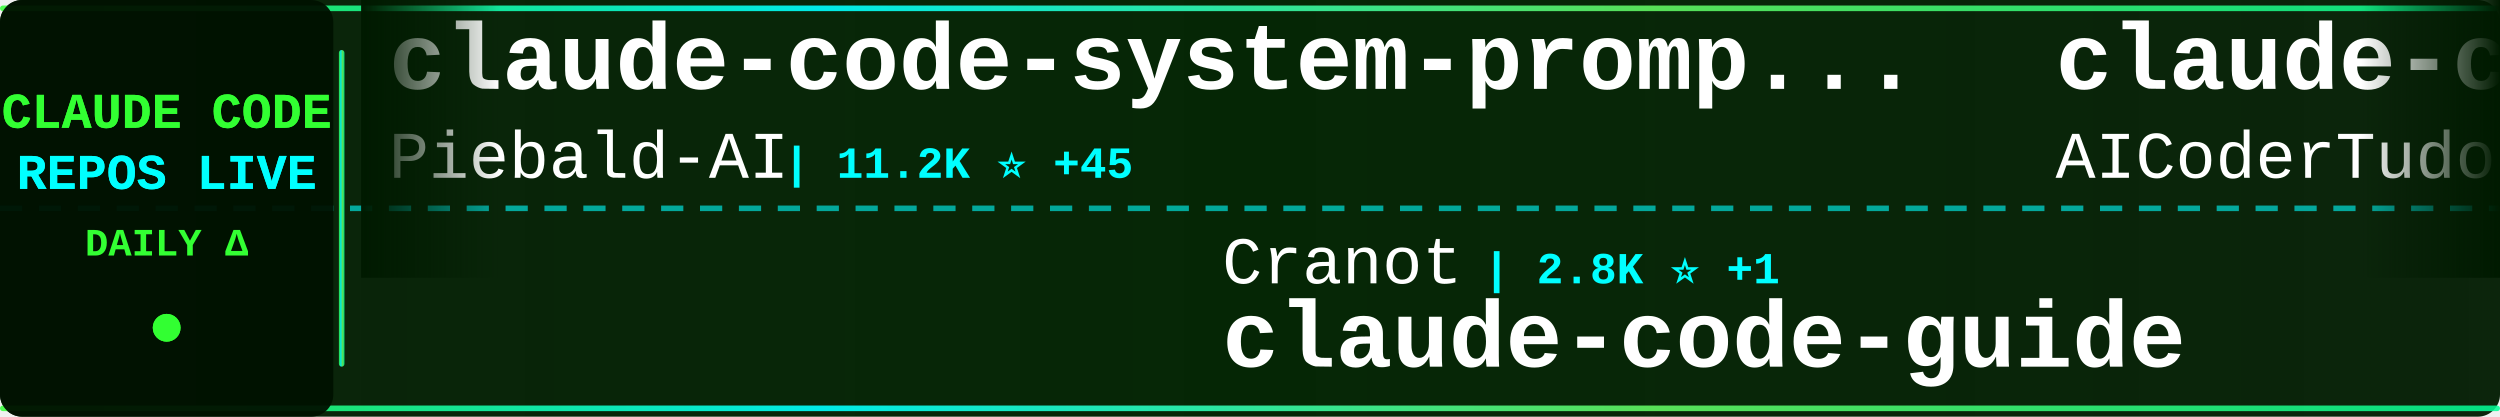
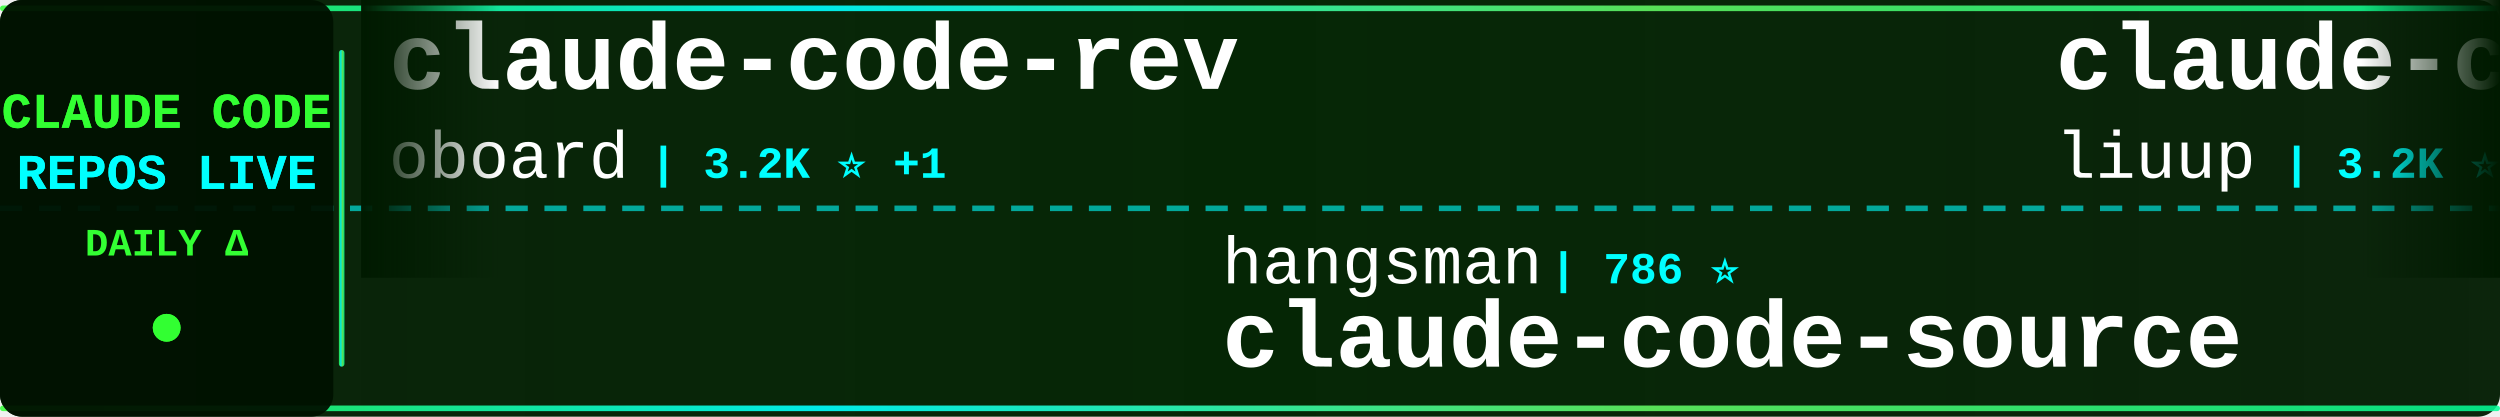
<svg xmlns="http://www.w3.org/2000/svg" width="900" height="150">
  <defs>
    <linearGradient id="tickerBg" x1="0%" y1="0%" x2="100%" y2="0%">
      <stop offset="0%" style="stop-color:#001a00;stop-opacity:0.95" />
      <stop offset="50%" style="stop-color:#002200;stop-opacity:0.98" />
      <stop offset="100%" style="stop-color:#001a00;stop-opacity:0.95" />
    </linearGradient>
    <linearGradient id="borderGrad" x1="0%" y1="0%" x2="100%" y2="0%">
      <stop offset="0%" style="stop-color:#33ff33;stop-opacity:0.85">
        <animate attributeName="stop-opacity" values="0.85;1;0.85" dur="2s" repeatCount="indefinite" />
      </stop>
      <stop offset="33%" style="stop-color:#00ffff;stop-opacity:0.9">
        <animate attributeName="stop-opacity" values="0.9;1;0.9" dur="2.2s" repeatCount="indefinite" />
      </stop>
      <stop offset="66%" style="stop-color:#66ff66;stop-opacity:0.85">
        <animate attributeName="stop-opacity" values="0.85;1;0.85" dur="1.8s" repeatCount="indefinite" />
      </stop>
      <stop offset="100%" style="stop-color:#00ff99;stop-opacity:0.85">
        <animate attributeName="stop-opacity" values="0.85;1;0.85" dur="2s" repeatCount="indefinite" />
      </stop>
    </linearGradient>
    <filter id="textGlow">
      <feGaussianBlur stdDeviation="0.1" result="coloredBlur" />
      <feMerge>
        <feMergeNode in="coloredBlur" />
        <feMergeNode in="SourceGraphic" />
      </feMerge>
    </filter>
    <filter id="metricGlow">
      <feGaussianBlur stdDeviation="0.2" result="coloredBlur" />
      <feMerge>
        <feMergeNode in="coloredBlur" />
        <feMergeNode in="SourceGraphic" />
      </feMerge>
    </filter>
    <linearGradient id="leftFade" x1="0%" y1="0%" x2="100%" y2="0%">
      <stop offset="0%" style="stop-color:#001a00;stop-opacity:1" />
      <stop offset="100%" style="stop-color:#001a00;stop-opacity:0" />
    </linearGradient>
    <linearGradient id="rightFade" x1="0%" y1="0%" x2="100%" y2="0%">
      <stop offset="0%" style="stop-color:#001a00;stop-opacity:0" />
      <stop offset="100%" style="stop-color:#001a00;stop-opacity:1" />
    </linearGradient>
  </defs>
  <rect width="900" height="150" fill="url(#tickerBg)" rx="8" />
  <rect x="0" y="2" width="900" height="2" fill="url(#borderGrad)" rx="1" />
  <rect x="0" y="146" width="900" height="2" fill="url(#borderGrad)" rx="1" />
  <line x1="0" y1="75" x2="900" y2="75" stroke="#00ffff" stroke-width="2" stroke-dasharray="8 6" opacity="0.6" />
  <rect x="0" y="0" width="120" height="150" fill="#001100" opacity="0.95" rx="8" />
  <text x="60" y="46" font-family="'Courier New', monospace" font-size="18" font-weight="bold" fill="#33ff33" text-anchor="middle" filter="url(#textGlow)">
    CLAUDE CODE
  </text>
  <text x="60" y="68" font-family="'Courier New', monospace" font-size="18" font-weight="bold" fill="#00ffff" text-anchor="middle" filter="url(#textGlow)">
    REPOS LIVE
  </text>
  <text x="60" y="92" font-family="'Courier New', monospace" font-size="14" font-weight="bold" fill="#33ff33" text-anchor="middle">
    DAILY Δ
  </text>
  <circle cx="60" cy="118" r="5" fill="#33ff33" filter="url(#metricGlow)">
    <animate attributeName="r" values="4;6;4" dur="1.5s" repeatCount="indefinite" />
    <animate attributeName="opacity" values="0.6;1;0.6" dur="1.5s" repeatCount="indefinite" />
  </circle>
  <rect x="122" y="18" width="2" height="114" fill="url(#borderGrad)" rx="1" />
  <clipPath id="tickerClip">
    <rect x="130" y="0" width="770" height="150" />
  </clipPath>
  <g clip-path="url(#tickerClip)">
    <g id="tickerItems">
      <animateTransform attributeName="transform" attributeType="XML" type="translate" from="0 0" to="-3000 0" dur="54s" repeatCount="indefinite" />
      <g transform="translate(0, 0)">
-         <text x="140" y="32" font-family="'Courier New', monospace" font-size="34" font-weight="bold" fill="#ffffff">claude-code-system-promp...</text>
-         <text x="140" y="64" font-family="'Courier New', monospace" font-size="24" font-weight="normal" fill="#ffffff" opacity="1.0">Piebald-AI</text>
-         <text x="282" y="64" font-family="'Courier New', monospace" font-size="16" font-weight="bold" fill="#00ffff"> | 11.2K ⭐ +45</text>
+         <text x="140" y="32" font-family="'Courier New', monospace" font-size="34" font-weight="bold" fill="#ffffff">claude-code-rev</text>
+         <text x="140" y="64" font-family="'Courier New', monospace" font-size="24" font-weight="normal" fill="#ffffff" opacity="1.0">oboard</text>
+         <text x="234" y="64" font-family="'Courier New', monospace" font-size="16" font-weight="bold" fill="#00ffff"> | 3.2K ⭐ +1</text>
      </g>
      <g transform="translate(300, 0)">
-         <text x="140" y="102" font-family="'Courier New', monospace" font-size="24" font-weight="normal" fill="#ffffff" opacity="1.0">Cranot</text>
-         <text x="234" y="102" font-family="'Courier New', monospace" font-size="16" font-weight="bold" fill="#00ffff"> | 2.8K ⭐ +1</text>
-         <text x="140" y="132" font-family="'Courier New', monospace" font-size="34" font-weight="bold" fill="#ffffff">claude-code-guide</text>
+         <text x="140" y="102" font-family="'Courier New', monospace" font-size="24" font-weight="normal" fill="#ffffff" opacity="1.0">hangsman</text>
+         <text x="258" y="102" font-family="'Courier New', monospace" font-size="16" font-weight="bold" fill="#00ffff"> | 786 ⭐</text>
+         <text x="140" y="132" font-family="'Courier New', monospace" font-size="34" font-weight="bold" fill="#ffffff">claude-code-source</text>
      </g>
      <g transform="translate(600, 0)">
-         <text x="140" y="32" font-family="'Courier New', monospace" font-size="34" font-weight="bold" fill="#ffffff">claude-code-tudou</text>
-         <text x="140" y="64" font-family="'Courier New', monospace" font-size="24" font-weight="normal" fill="#ffffff" opacity="1.0">AICoderTudou</text>
-         <text x="306" y="64" font-family="'Courier New', monospace" font-size="16" font-weight="bold" fill="#00ffff"> | 500 ⭐</text>
+         <text x="140" y="32" font-family="'Courier New', monospace" font-size="34" font-weight="bold" fill="#ffffff">claude-code-analysis</text>
+         <text x="140" y="64" font-family="'Courier New', monospace" font-size="24" font-weight="normal" fill="#ffffff" opacity="1.0">liuup</text>
+         <text x="222" y="64" font-family="'Courier New', monospace" font-size="16" font-weight="bold" fill="#00ffff"> | 3.2K ⭐ +21</text>
      </g>
      <g transform="translate(900, 0)">
-         <text x="140" y="102" font-family="'Courier New', monospace" font-size="24" font-weight="normal" fill="#ffffff" opacity="1.0">zstmfhy</text>
-         <text x="246" y="102" font-family="'Courier New', monospace" font-size="16" font-weight="bold" fill="#00ffff"> | 190 ⭐</text>
-         <text x="140" y="132" font-family="'Courier New', monospace" font-size="34" font-weight="bold" fill="#ffffff">Claude-code</text>
+         <text x="140" y="102" font-family="'Courier New', monospace" font-size="24" font-weight="normal" fill="#ffffff" opacity="1.0">VoltAgent</text>
+         <text x="270" y="102" font-family="'Courier New', monospace" font-size="16" font-weight="bold" fill="#00ffff"> | 22.0K ⭐ +83</text>
+         <text x="140" y="132" font-family="'Courier New', monospace" font-size="34" font-weight="bold" fill="#ffffff">awesome-claude-code-suba...</text>
      </g>
      <g transform="translate(1200, 0)">
-         <text x="140" y="32" font-family="'Courier New', monospace" font-size="34" font-weight="bold" fill="#ffffff">claude-code-sourcemap</text>
-         <text x="140" y="64" font-family="'Courier New', monospace" font-size="24" font-weight="normal" fill="#ffffff" opacity="1.0">ChinaSiro</text>
-         <text x="270" y="64" font-family="'Courier New', monospace" font-size="16" font-weight="bold" fill="#00ffff"> | 9.4K ⭐ +10</text>
+         <text x="140" y="32" font-family="'Courier New', monospace" font-size="34" font-weight="bold" fill="#ffffff">claude-code-my-workflow</text>
+         <text x="140" y="64" font-family="'Courier New', monospace" font-size="24" font-weight="normal" fill="#ffffff" opacity="1.0">pedrohcgs</text>
+         <text x="270" y="64" font-family="'Courier New', monospace" font-size="16" font-weight="bold" fill="#00ffff"> | 1.3K ⭐ +5</text>
      </g>
      <g transform="translate(1500, 0)">
-         <text x="140" y="102" font-family="'Courier New', monospace" font-size="24" font-weight="normal" fill="#ffffff" opacity="1.0">VoltAgent</text>
-         <text x="270" y="102" font-family="'Courier New', monospace" font-size="16" font-weight="bold" fill="#00ffff"> | 22.0K ⭐ +89</text>
-         <text x="140" y="132" font-family="'Courier New', monospace" font-size="34" font-weight="bold" fill="#ffffff">awesome-claude-code-suba...</text>
+         <text x="140" y="102" font-family="'Courier New', monospace" font-size="24" font-weight="normal" fill="#ffffff" opacity="1.0">jeremylongshore</text>
+         <text x="342" y="102" font-family="'Courier New', monospace" font-size="16" font-weight="bold" fill="#00ffff"> | 2.4K ⭐ +5</text>
+         <text x="140" y="132" font-family="'Courier New', monospace" font-size="34" font-weight="bold" fill="#ffffff">claude-code-plugins-plus...</text>
      </g>
      <g transform="translate(1800, 0)">
-         <text x="140" y="32" font-family="'Courier New', monospace" font-size="34" font-weight="bold" fill="#ffffff">oh-my-claudecode</text>
-         <text x="140" y="64" font-family="'Courier New', monospace" font-size="24" font-weight="normal" fill="#ffffff" opacity="1.0">Yeachan-Heo</text>
-         <text x="294" y="64" font-family="'Courier New', monospace" font-size="16" font-weight="bold" fill="#00ffff"> | 36.5K ⭐ +77</text>
+         <text x="140" y="32" font-family="'Courier New', monospace" font-size="34" font-weight="bold" fill="#ffffff">claude-code-harness</text>
+         <text x="140" y="64" font-family="'Courier New', monospace" font-size="24" font-weight="normal" fill="#ffffff" opacity="1.0">Chachamaru127</text>
+         <text x="318" y="64" font-family="'Courier New', monospace" font-size="16" font-weight="bold" fill="#00ffff"> | 2.8K ⭐ +16</text>
      </g>
      <g transform="translate(2100, 0)">
-         <text x="140" y="102" font-family="'Courier New', monospace" font-size="24" font-weight="normal" fill="#ffffff" opacity="1.0">AprilNEA</text>
-         <text x="258" y="102" font-family="'Courier New', monospace" font-size="16" font-weight="bold" fill="#00ffff"> | 387 ⭐</text>
+         <text x="140" y="102" font-family="'Courier New', monospace" font-size="24" font-weight="normal" fill="#ffffff" opacity="1.0">anthropics</text>
+         <text x="282" y="102" font-family="'Courier New', monospace" font-size="16" font-weight="bold" fill="#00ffff"> | 151.9K ⭐ +573</text>
+         <text x="140" y="132" font-family="'Courier New', monospace" font-size="34" font-weight="bold" fill="#ffffff">skills</text>
+       </g>
+       <g transform="translate(2400, 0)">
+         <text x="140" y="32" font-family="'Courier New', monospace" font-size="34" font-weight="bold" fill="#ffffff">claude-code-tips</text>
+         <text x="140" y="64" font-family="'Courier New', monospace" font-size="24" font-weight="normal" fill="#ffffff" opacity="1.0">ykdojo</text>
+         <text x="234" y="64" font-family="'Courier New', monospace" font-size="16" font-weight="bold" fill="#00ffff"> | 8.8K ⭐ +41</text>
+       </g>
+       <g transform="translate(2700, 0)">
+         <text x="140" y="102" font-family="'Courier New', monospace" font-size="24" font-weight="normal" fill="#ffffff" opacity="1.0">lorryjovens-hub</text>
+         <text x="342" y="102" font-family="'Courier New', monospace" font-size="16" font-weight="bold" fill="#00ffff"> | 1.6K ⭐</text>
+         <text x="140" y="132" font-family="'Courier New', monospace" font-size="34" font-weight="bold" fill="#ffffff">claude-code-rust</text>
+       </g>
+       <g transform="translate(3000, 0)">
+         <text x="140" y="32" font-family="'Courier New', monospace" font-size="34" font-weight="bold" fill="#ffffff">claude-code-rev</text>
+         <text x="140" y="64" font-family="'Courier New', monospace" font-size="24" font-weight="normal" fill="#ffffff" opacity="1.0">oboard</text>
+         <text x="234" y="64" font-family="'Courier New', monospace" font-size="16" font-weight="bold" fill="#00ffff"> | 3.2K ⭐ +1</text>
+       </g>
+       <g transform="translate(3300, 0)">
+         <text x="140" y="102" font-family="'Courier New', monospace" font-size="24" font-weight="normal" fill="#ffffff" opacity="1.0">hangsman</text>
+         <text x="258" y="102" font-family="'Courier New', monospace" font-size="16" font-weight="bold" fill="#00ffff"> | 786 ⭐</text>
        <text x="140" y="132" font-family="'Courier New', monospace" font-size="34" font-weight="bold" fill="#ffffff">claude-code-source</text>
      </g>
-       <g transform="translate(2400, 0)">
-         <text x="140" y="32" font-family="'Courier New', monospace" font-size="34" font-weight="bold" fill="#ffffff">pi-vs-claude-code</text>
-         <text x="140" y="64" font-family="'Courier New', monospace" font-size="24" font-weight="normal" fill="#ffffff" opacity="1.0">disler</text>
-         <text x="234" y="64" font-family="'Courier New', monospace" font-size="16" font-weight="bold" fill="#00ffff"> | 1.4K ⭐ +4</text>
-       </g>
-       <g transform="translate(2700, 0)">
-         <text x="140" y="102" font-family="'Courier New', monospace" font-size="24" font-weight="normal" fill="#ffffff" opacity="1.0">Donchitos</text>
-         <text x="270" y="102" font-family="'Courier New', monospace" font-size="16" font-weight="bold" fill="#00ffff"> | 21.8K ⭐ +78</text>
-         <text x="140" y="132" font-family="'Courier New', monospace" font-size="34" font-weight="bold" fill="#ffffff">Claude-Code-Game-Studios</text>
-       </g>
-       <g transform="translate(3000, 0)">
-         <text x="140" y="32" font-family="'Courier New', monospace" font-size="34" font-weight="bold" fill="#ffffff">claude-code-system-promp...</text>
-         <text x="140" y="64" font-family="'Courier New', monospace" font-size="24" font-weight="normal" fill="#ffffff" opacity="1.0">Piebald-AI</text>
-         <text x="282" y="64" font-family="'Courier New', monospace" font-size="16" font-weight="bold" fill="#00ffff"> | 11.2K ⭐ +45</text>
-       </g>
-       <g transform="translate(3300, 0)">
-         <text x="140" y="102" font-family="'Courier New', monospace" font-size="24" font-weight="normal" fill="#ffffff" opacity="1.0">Cranot</text>
-         <text x="234" y="102" font-family="'Courier New', monospace" font-size="16" font-weight="bold" fill="#00ffff"> | 2.8K ⭐ +1</text>
-         <text x="140" y="132" font-family="'Courier New', monospace" font-size="34" font-weight="bold" fill="#ffffff">claude-code-guide</text>
-       </g>
      <g transform="translate(3600, 0)">
-         <text x="140" y="32" font-family="'Courier New', monospace" font-size="34" font-weight="bold" fill="#ffffff">claude-code-tudou</text>
-         <text x="140" y="64" font-family="'Courier New', monospace" font-size="24" font-weight="normal" fill="#ffffff" opacity="1.0">AICoderTudou</text>
-         <text x="306" y="64" font-family="'Courier New', monospace" font-size="16" font-weight="bold" fill="#00ffff"> | 500 ⭐</text>
+         <text x="140" y="32" font-family="'Courier New', monospace" font-size="34" font-weight="bold" fill="#ffffff">claude-code-analysis</text>
+         <text x="140" y="64" font-family="'Courier New', monospace" font-size="24" font-weight="normal" fill="#ffffff" opacity="1.0">liuup</text>
+         <text x="222" y="64" font-family="'Courier New', monospace" font-size="16" font-weight="bold" fill="#00ffff"> | 3.2K ⭐ +21</text>
      </g>
      <g transform="translate(3900, 0)">
-         <text x="140" y="102" font-family="'Courier New', monospace" font-size="24" font-weight="normal" fill="#ffffff" opacity="1.0">zstmfhy</text>
-         <text x="246" y="102" font-family="'Courier New', monospace" font-size="16" font-weight="bold" fill="#00ffff"> | 190 ⭐</text>
-         <text x="140" y="132" font-family="'Courier New', monospace" font-size="34" font-weight="bold" fill="#ffffff">Claude-code</text>
+         <text x="140" y="102" font-family="'Courier New', monospace" font-size="24" font-weight="normal" fill="#ffffff" opacity="1.0">VoltAgent</text>
+         <text x="270" y="102" font-family="'Courier New', monospace" font-size="16" font-weight="bold" fill="#00ffff"> | 22.0K ⭐ +83</text>
+         <text x="140" y="132" font-family="'Courier New', monospace" font-size="34" font-weight="bold" fill="#ffffff">awesome-claude-code-suba...</text>
      </g>
    </g>
  </g>
  <rect x="130" y="0" width="50" height="100" fill="url(#leftFade)" />
  <rect x="850" y="0" width="50" height="100" fill="url(#rightFade)" />
</svg>
